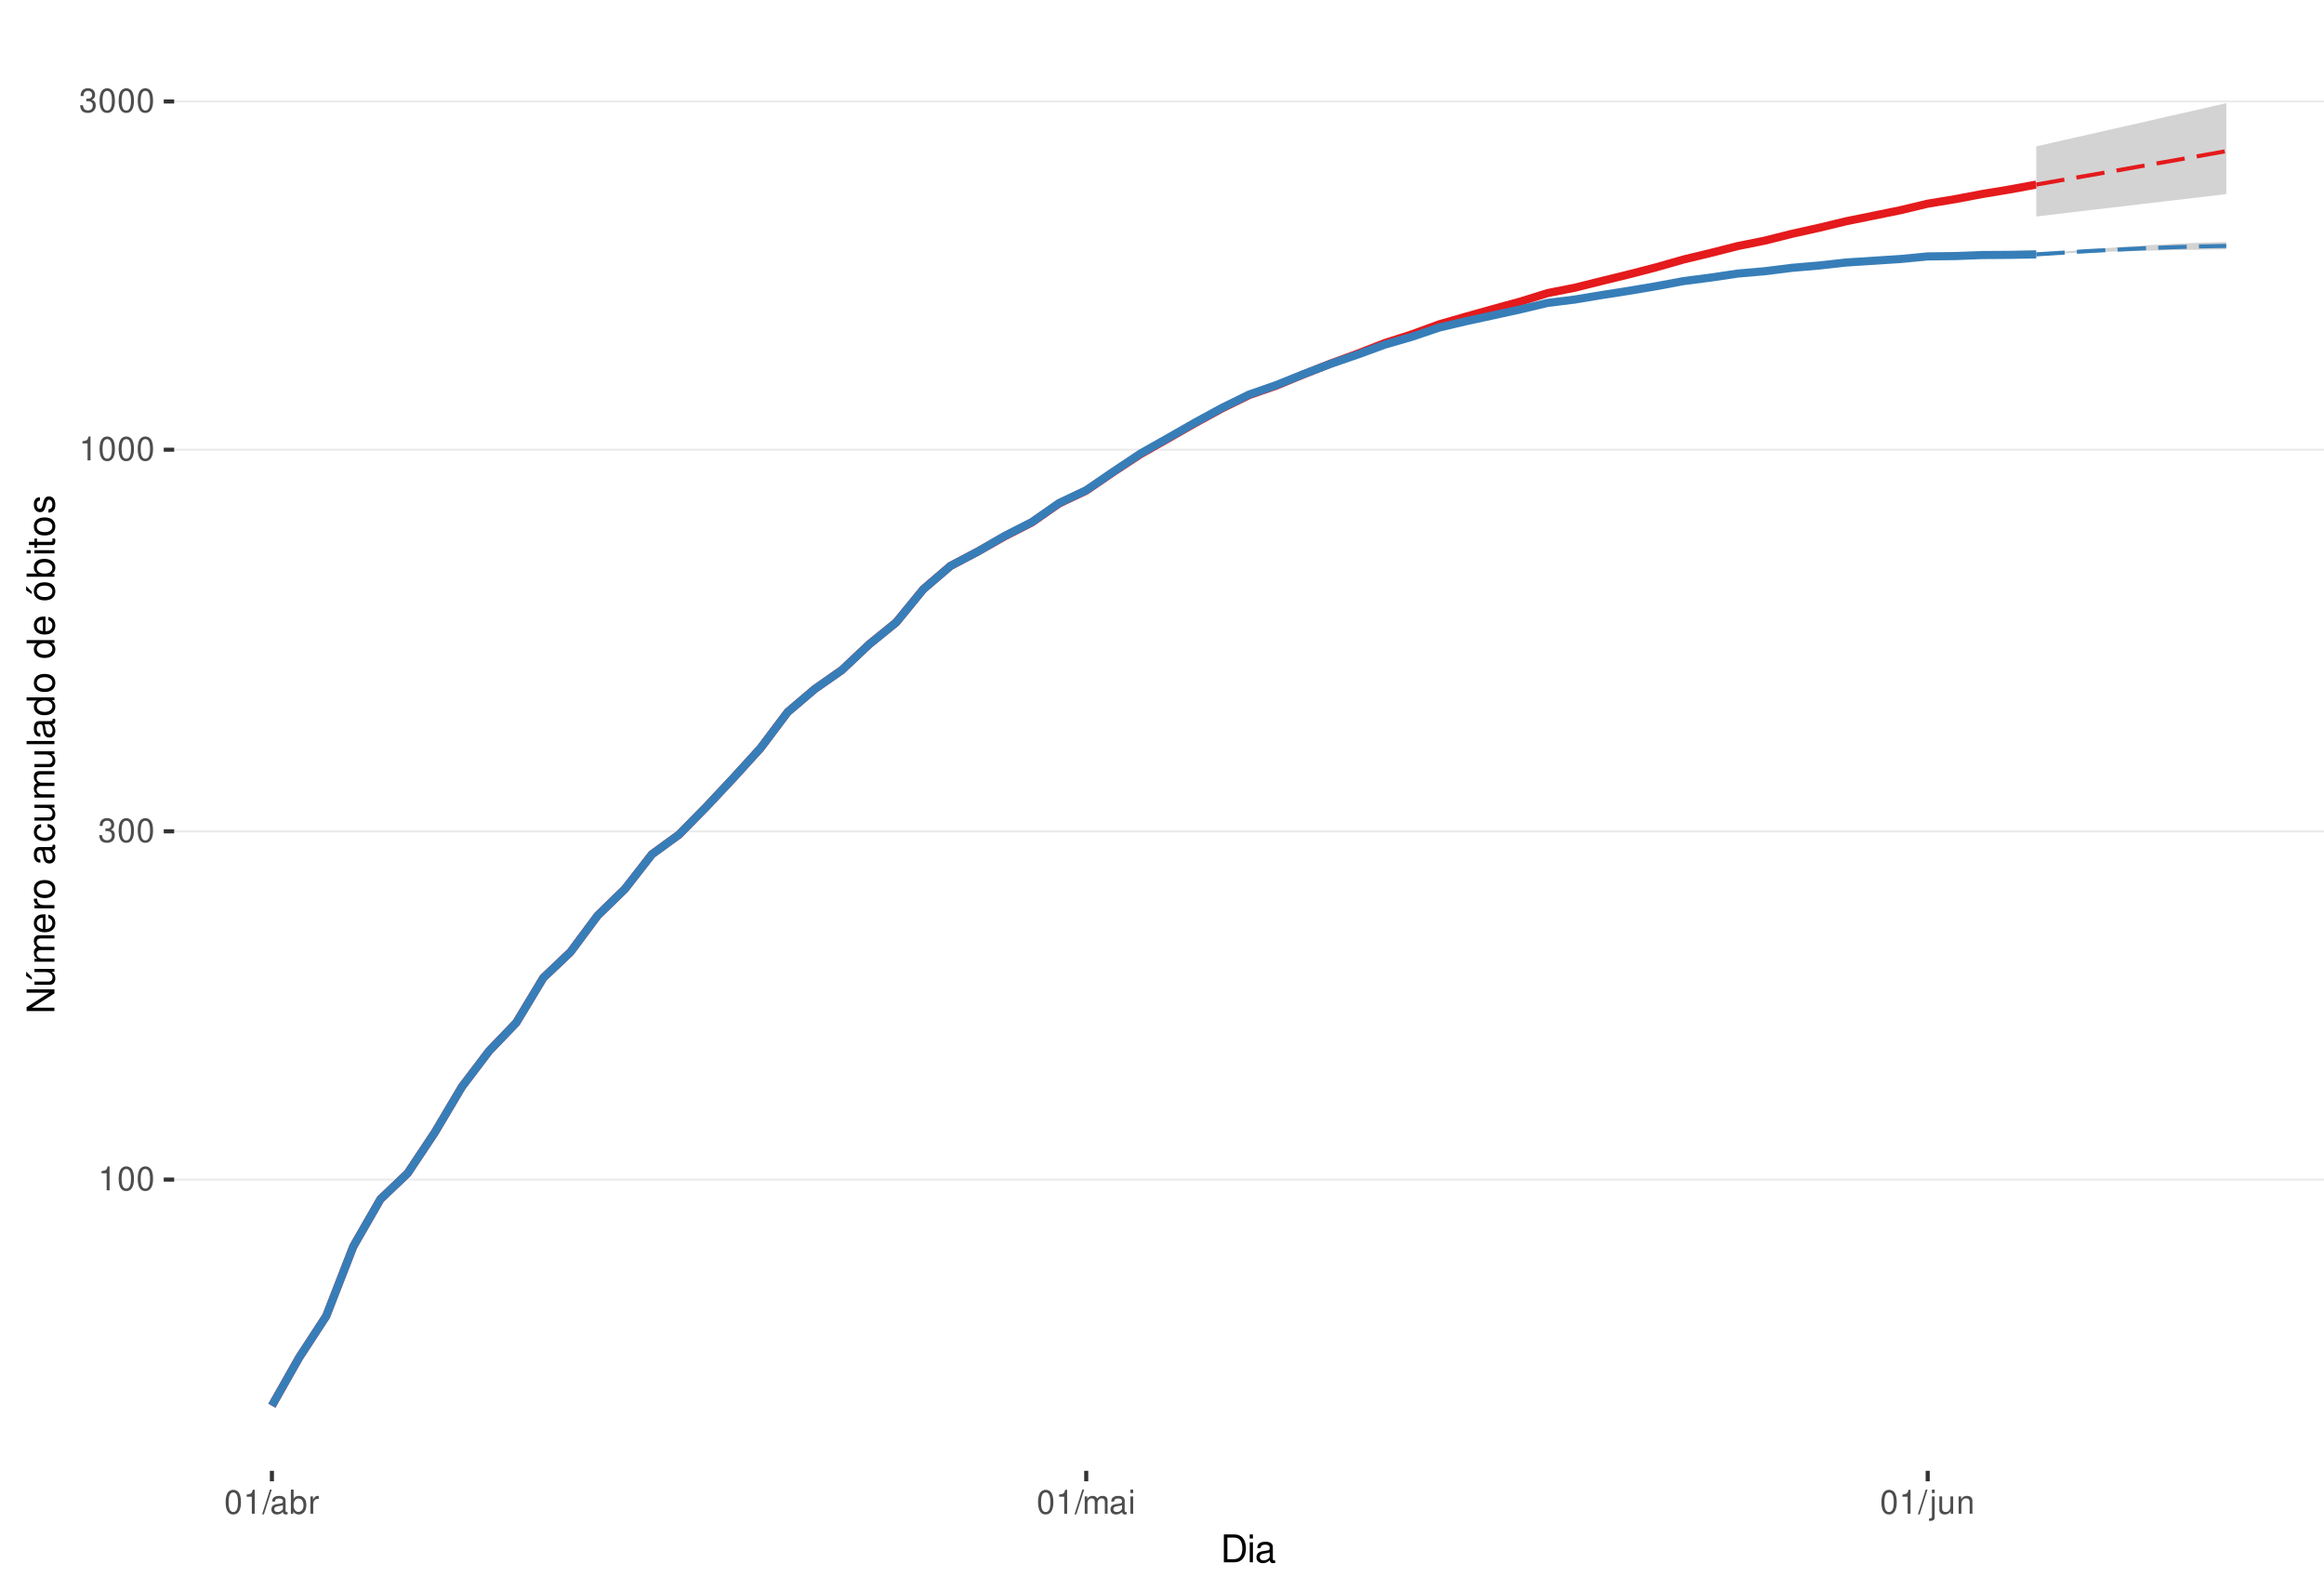
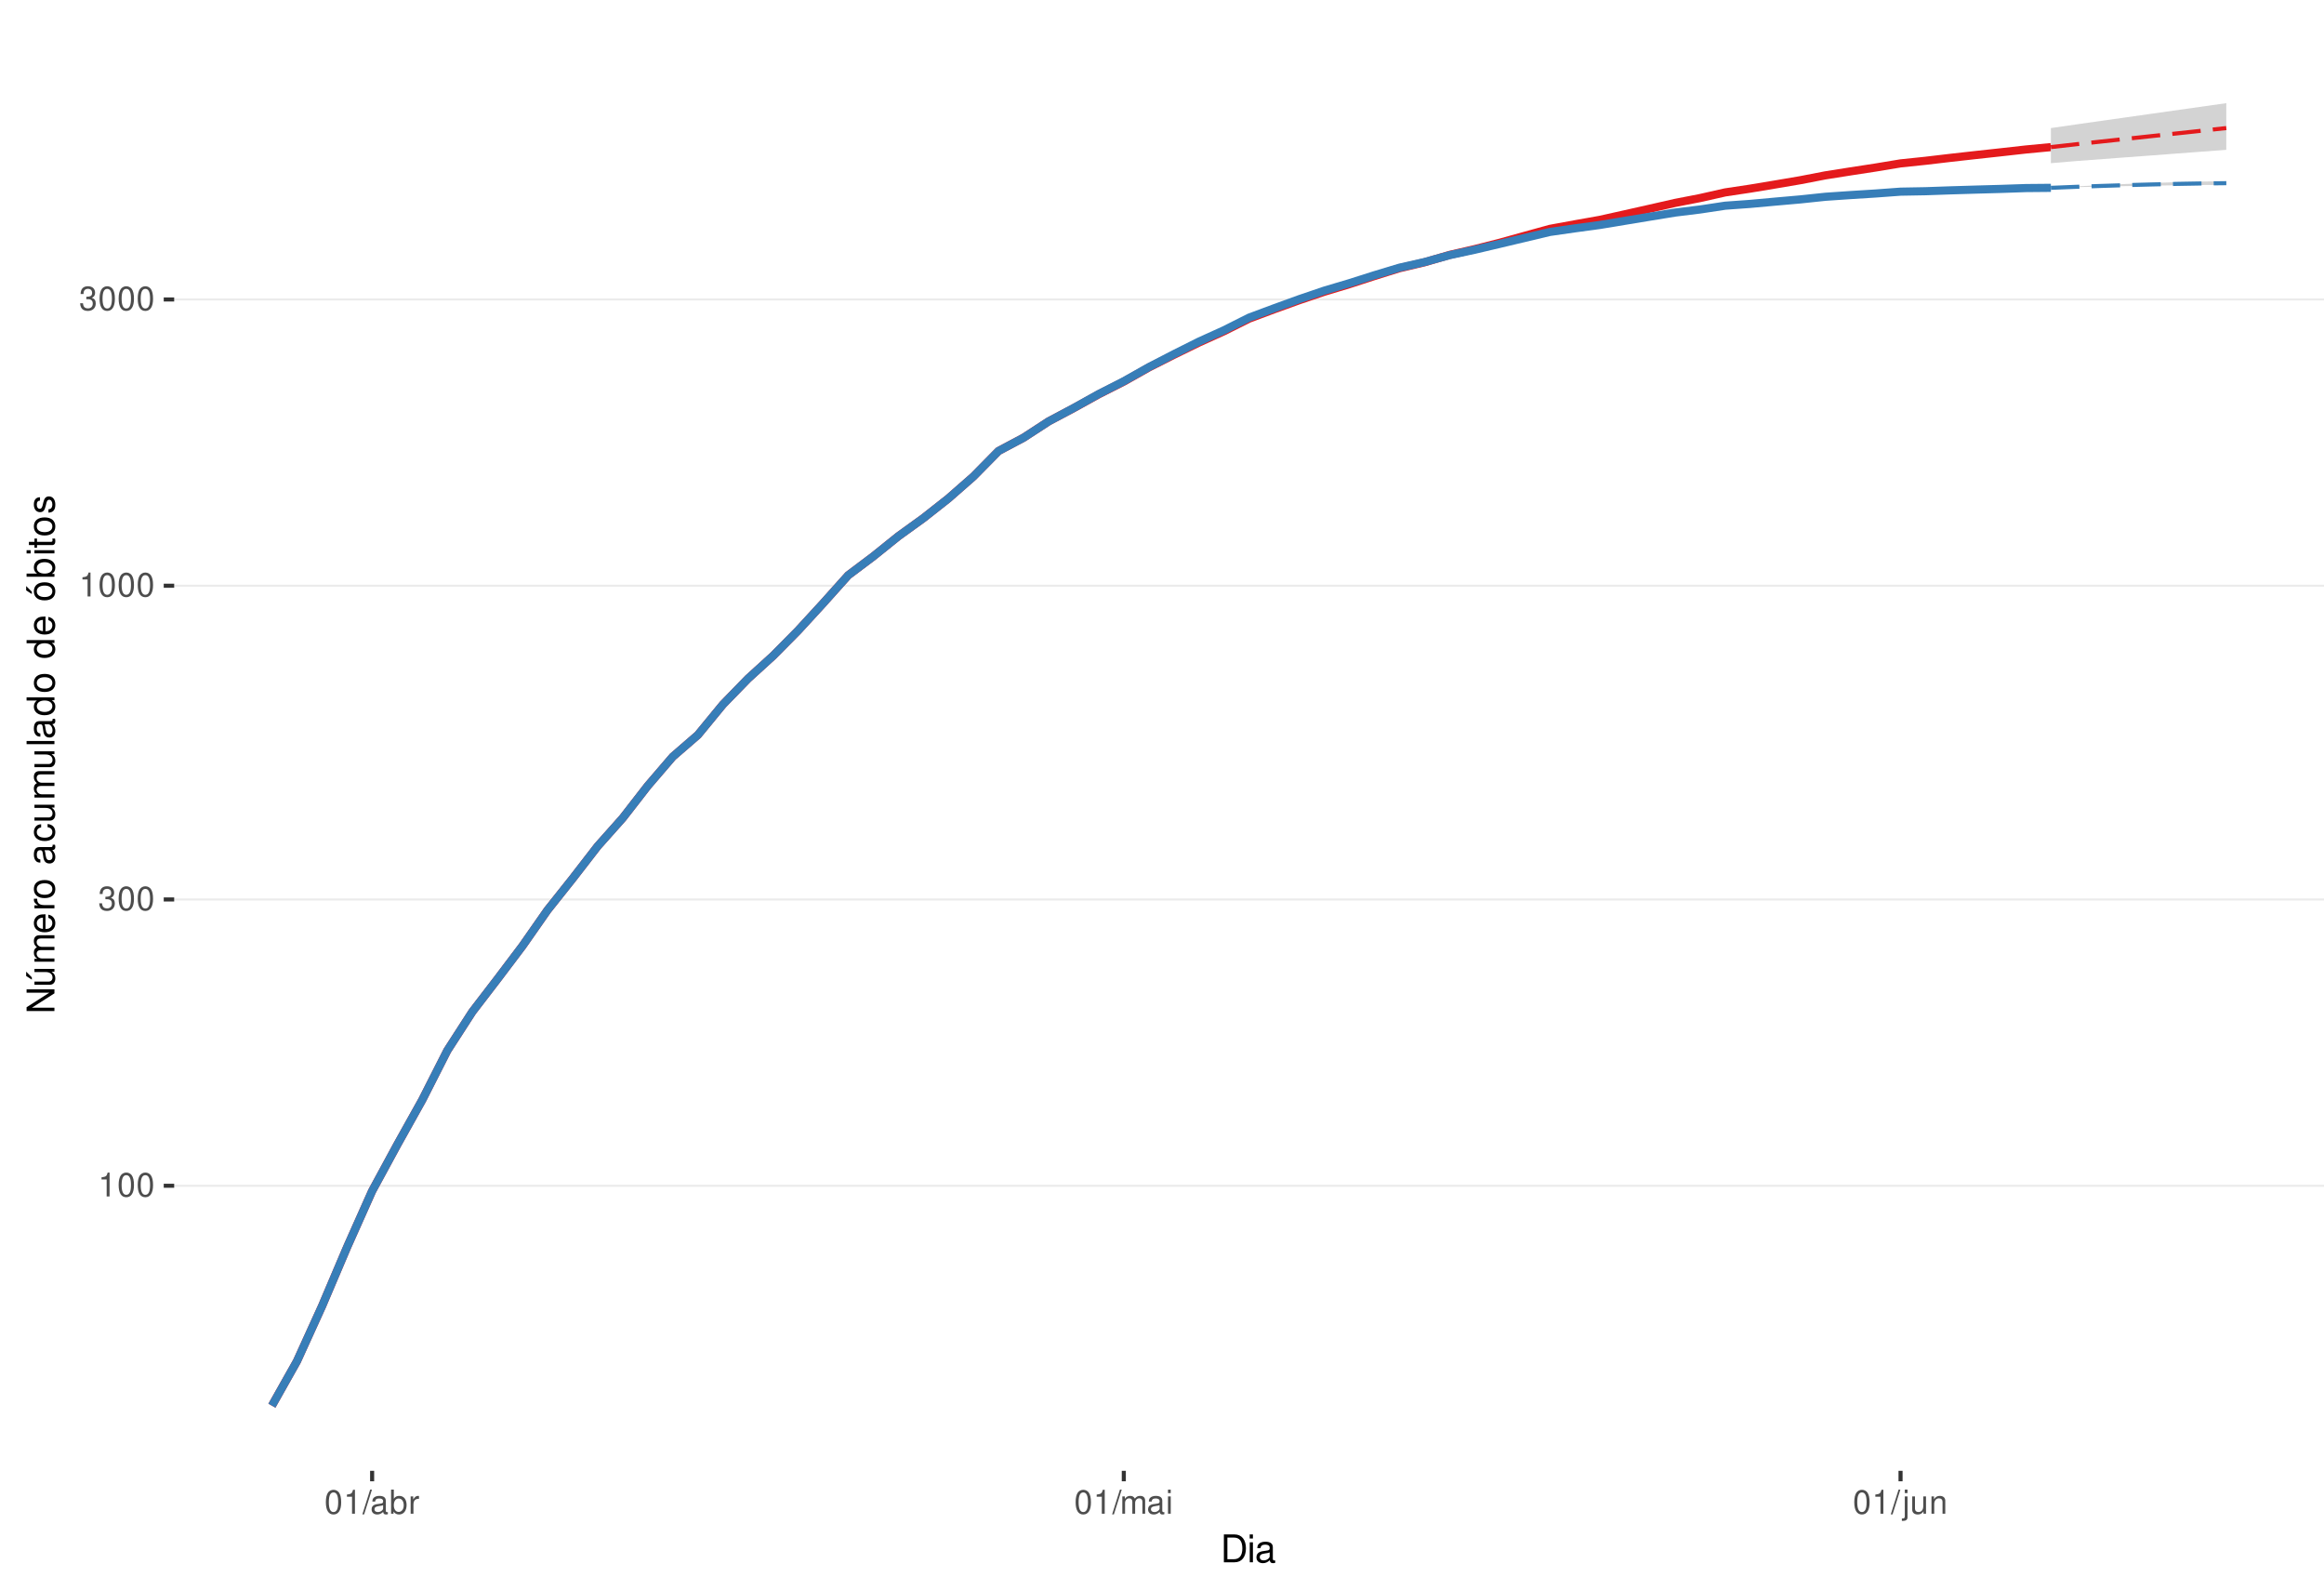
<svg xmlns="http://www.w3.org/2000/svg" xmlns:xlink="http://www.w3.org/1999/xlink" width="609pt" height="413pt" viewBox="0 0 609 413" version="1.1">
  <defs>
    <g>
      <symbol overflow="visible" id="glyph0-0">
        <path style="stroke:none;" d="" />
      </symbol>
      <symbol overflow="visible" id="glyph0-1">
        <path style="stroke:none;" d="M 2.234 -4.453 L 2.234 0 L 3 0 L 3 -6.266 L 2.5 -6.266 C 2.234 -5.297 2.062 -5.172 0.891 -5.016 L 0.891 -4.453 Z M 2.234 -4.453 " />
      </symbol>
      <symbol overflow="visible" id="glyph0-2">
        <path style="stroke:none;" d="M 2.375 -6.266 C 1.812 -6.266 1.297 -6 0.969 -5.578 C 0.578 -5.016 0.375 -4.188 0.375 -3.031 C 0.375 -0.922 1.062 0.203 2.375 0.203 C 3.672 0.203 4.391 -0.922 4.391 -2.984 C 4.391 -4.188 4.203 -5 3.797 -5.578 C 3.469 -6 2.953 -6.266 2.375 -6.266 Z M 2.375 -5.578 C 3.203 -5.578 3.609 -4.75 3.609 -3.047 C 3.609 -1.266 3.219 -0.438 2.359 -0.438 C 1.562 -0.438 1.156 -1.297 1.156 -3.016 C 1.156 -4.75 1.562 -5.578 2.375 -5.578 Z M 2.375 -5.578 " />
      </symbol>
      <symbol overflow="visible" id="glyph0-3">
        <path style="stroke:none;" d="M 1.906 -2.875 L 2.328 -2.875 C 3.156 -2.875 3.594 -2.5 3.594 -1.734 C 3.594 -0.953 3.125 -0.469 2.344 -0.469 C 1.5 -0.469 1.094 -0.906 1.031 -1.812 L 0.281 -1.812 C 0.312 -1.312 0.391 -0.984 0.547 -0.703 C 0.859 -0.109 1.469 0.203 2.297 0.203 C 3.562 0.203 4.375 -0.562 4.375 -1.75 C 4.375 -2.547 4.078 -2.984 3.344 -3.234 C 3.906 -3.469 4.203 -3.906 4.203 -4.531 C 4.203 -5.609 3.5 -6.266 2.328 -6.266 C 1.094 -6.266 0.438 -5.562 0.406 -4.234 L 1.172 -4.234 C 1.172 -4.625 1.219 -4.844 1.312 -5.031 C 1.484 -5.391 1.859 -5.594 2.344 -5.594 C 3.016 -5.594 3.422 -5.188 3.422 -4.516 C 3.422 -4.062 3.266 -3.797 2.922 -3.656 C 2.719 -3.562 2.438 -3.531 1.906 -3.516 Z M 1.906 -2.875 " />
      </symbol>
      <symbol overflow="visible" id="glyph0-4">
        <path style="stroke:none;" d="M 1.984 -6.312 L -0.062 0.172 L 0.406 0.172 L 2.453 -6.312 Z M 1.984 -6.312 " />
      </symbol>
      <symbol overflow="visible" id="glyph0-5">
        <path style="stroke:none;" d="M 4.625 -0.422 C 4.547 -0.406 4.516 -0.406 4.469 -0.406 C 4.219 -0.406 4.078 -0.531 4.078 -0.766 L 4.078 -3.422 C 4.078 -4.234 3.5 -4.672 2.375 -4.672 C 1.719 -4.672 1.188 -4.469 0.875 -4.141 C 0.672 -3.906 0.578 -3.641 0.562 -3.188 L 1.297 -3.188 C 1.344 -3.75 1.672 -4 2.359 -4 C 3.016 -4 3.375 -3.75 3.375 -3.328 L 3.375 -3.141 C 3.359 -2.828 3.203 -2.703 2.609 -2.625 C 1.594 -2.5 1.438 -2.469 1.156 -2.359 C 0.625 -2.125 0.359 -1.734 0.359 -1.141 C 0.359 -0.312 0.938 0.203 1.859 0.203 C 2.422 0.203 2.875 0 3.391 -0.469 C 3.438 0 3.672 0.203 4.141 0.203 C 4.297 0.203 4.391 0.188 4.625 0.125 Z M 3.375 -1.422 C 3.375 -1.188 3.297 -1.031 3.078 -0.844 C 2.781 -0.578 2.438 -0.438 2.016 -0.438 C 1.453 -0.438 1.109 -0.703 1.109 -1.156 C 1.109 -1.641 1.422 -1.875 2.203 -1.984 C 2.984 -2.094 3.125 -2.125 3.375 -2.234 Z M 3.375 -1.422 " />
      </symbol>
      <symbol overflow="visible" id="glyph0-6">
        <path style="stroke:none;" d="M 0.469 -6.312 L 0.469 0 L 1.109 0 L 1.109 -0.578 C 1.469 -0.047 1.922 0.203 2.547 0.203 C 3.75 0.203 4.531 -0.781 4.531 -2.281 C 4.531 -3.75 3.797 -4.672 2.594 -4.672 C 1.969 -4.672 1.531 -4.438 1.188 -3.922 L 1.188 -6.312 Z M 2.453 -3.984 C 3.25 -3.984 3.781 -3.297 3.781 -2.203 C 3.781 -1.172 3.234 -0.469 2.453 -0.469 C 1.672 -0.469 1.188 -1.172 1.188 -2.234 C 1.188 -3.297 1.672 -3.984 2.453 -3.984 Z M 2.453 -3.984 " />
      </symbol>
      <symbol overflow="visible" id="glyph0-7">
        <path style="stroke:none;" d="M 0.594 -4.531 L 0.594 0 L 1.328 0 L 1.328 -2.359 C 1.328 -3.438 1.781 -3.938 2.781 -3.906 L 2.781 -4.641 C 2.656 -4.656 2.594 -4.672 2.5 -4.672 C 2.031 -4.672 1.672 -4.391 1.266 -3.719 L 1.266 -4.531 Z M 0.594 -4.531 " />
      </symbol>
      <symbol overflow="visible" id="glyph0-8">
        <path style="stroke:none;" d="M 0.609 -4.531 L 0.609 0 L 1.328 0 L 1.328 -2.844 C 1.328 -3.5 1.812 -4.031 2.391 -4.031 C 2.938 -4.031 3.234 -3.703 3.234 -3.125 L 3.234 0 L 3.969 0 L 3.969 -2.844 C 3.969 -3.5 4.438 -4.031 5.031 -4.031 C 5.562 -4.031 5.875 -3.703 5.875 -3.125 L 5.875 0 L 6.594 0 L 6.594 -3.406 C 6.594 -4.219 6.125 -4.672 5.281 -4.672 C 4.672 -4.672 4.312 -4.484 3.891 -3.969 C 3.625 -4.453 3.25 -4.672 2.672 -4.672 C 2.062 -4.672 1.656 -4.438 1.266 -3.891 L 1.266 -4.531 Z M 0.609 -4.531 " />
      </symbol>
      <symbol overflow="visible" id="glyph0-9">
        <path style="stroke:none;" d="M 1.297 -4.531 L 0.578 -4.531 L 0.578 0 L 1.297 0 Z M 1.297 -6.312 L 0.578 -6.312 L 0.578 -5.406 L 1.297 -5.406 Z M 1.297 -6.312 " />
      </symbol>
      <symbol overflow="visible" id="glyph0-10">
        <path style="stroke:none;" d="M 0.609 -4.531 L 0.609 0.656 C 0.609 1.109 0.469 1.25 0.016 1.25 C -0.031 1.25 -0.062 1.25 -0.156 1.25 L -0.156 1.859 C -0.062 1.875 -0.031 1.891 0.094 1.891 C 0.906 1.891 1.328 1.562 1.328 0.938 L 1.328 -4.531 Z M 1.328 -6.312 L 0.609 -6.312 L 0.609 -5.406 L 1.328 -5.406 Z M 1.328 -6.312 " />
      </symbol>
      <symbol overflow="visible" id="glyph0-11">
        <path style="stroke:none;" d="M 4.172 0 L 4.172 -4.531 L 3.453 -4.531 L 3.453 -1.969 C 3.453 -1.031 2.969 -0.438 2.219 -0.438 C 1.641 -0.438 1.281 -0.781 1.281 -1.328 L 1.281 -4.531 L 0.562 -4.531 L 0.562 -1.031 C 0.562 -0.281 1.125 0.203 2.016 0.203 C 2.672 0.203 3.094 -0.031 3.516 -0.625 L 3.516 0 Z M 4.172 0 " />
      </symbol>
      <symbol overflow="visible" id="glyph0-12">
        <path style="stroke:none;" d="M 0.609 -4.531 L 0.609 0 L 1.328 0 L 1.328 -2.5 C 1.328 -3.422 1.812 -4.031 2.562 -4.031 C 3.141 -4.031 3.5 -3.688 3.5 -3.141 L 3.5 0 L 4.219 0 L 4.219 -3.422 C 4.219 -4.188 3.656 -4.672 2.781 -4.672 C 2.109 -4.672 1.672 -4.406 1.266 -3.781 L 1.266 -4.531 Z M 0.609 -4.531 " />
      </symbol>
      <symbol overflow="visible" id="glyph1-0">
        <path style="stroke:none;" d="" />
      </symbol>
      <symbol overflow="visible" id="glyph1-1">
        <path style="stroke:none;" d="M 0.891 0 L 3.703 0 C 5.547 0 6.672 -1.375 6.672 -3.656 C 6.672 -5.906 5.547 -7.297 3.703 -7.297 L 0.891 -7.297 Z M 1.812 -0.812 L 1.812 -6.469 L 3.547 -6.469 C 4.984 -6.469 5.734 -5.5 5.734 -3.641 C 5.734 -1.797 4.984 -0.812 3.547 -0.812 Z M 1.812 -0.812 " />
      </symbol>
      <symbol overflow="visible" id="glyph1-2">
        <path style="stroke:none;" d="M 1.5 -5.234 L 0.672 -5.234 L 0.672 0 L 1.5 0 Z M 1.5 -7.297 L 0.656 -7.297 L 0.656 -6.234 L 1.5 -6.234 Z M 1.5 -7.297 " />
      </symbol>
      <symbol overflow="visible" id="glyph1-3">
        <path style="stroke:none;" d="M 5.344 -0.484 C 5.266 -0.469 5.219 -0.469 5.172 -0.469 C 4.875 -0.469 4.719 -0.625 4.719 -0.875 L 4.719 -3.953 C 4.719 -4.891 4.047 -5.391 2.75 -5.391 C 1.984 -5.391 1.375 -5.172 1.016 -4.781 C 0.766 -4.516 0.672 -4.203 0.656 -3.688 L 1.484 -3.688 C 1.562 -4.328 1.938 -4.625 2.719 -4.625 C 3.484 -4.625 3.891 -4.344 3.891 -3.844 L 3.891 -3.625 C 3.875 -3.266 3.703 -3.125 3.016 -3.047 C 1.844 -2.891 1.656 -2.844 1.344 -2.719 C 0.734 -2.453 0.422 -2 0.422 -1.312 C 0.422 -0.375 1.078 0.234 2.141 0.234 C 2.797 0.234 3.328 0 3.922 -0.547 C 3.984 0 4.234 0.234 4.781 0.234 C 4.953 0.234 5.062 0.203 5.344 0.141 Z M 3.891 -1.656 C 3.891 -1.375 3.812 -1.203 3.562 -0.969 C 3.219 -0.656 2.812 -0.5 2.312 -0.5 C 1.672 -0.5 1.297 -0.812 1.297 -1.344 C 1.297 -1.891 1.656 -2.172 2.547 -2.297 C 3.438 -2.422 3.609 -2.453 3.891 -2.594 Z M 3.891 -1.656 " />
      </symbol>
      <symbol overflow="visible" id="glyph2-0">
        <path style="stroke:none;" d="" />
      </symbol>
      <symbol overflow="visible" id="glyph2-1">
        <path style="stroke:none;" d="M -7.297 -6.453 L -7.297 -5.578 L -1.328 -5.578 L -7.297 -1.766 L -7.297 -0.766 L 0 -0.766 L 0 -1.641 L -5.906 -1.641 L 0 -5.406 L 0 -6.453 Z M -7.297 -6.453 " />
      </symbol>
      <symbol overflow="visible" id="glyph2-2">
        <path style="stroke:none;" d="M 0 -4.812 L -5.234 -4.812 L -5.234 -3.984 L -2.266 -3.984 C -1.203 -3.984 -0.5 -3.438 -0.5 -2.562 C -0.5 -1.906 -0.906 -1.484 -1.531 -1.484 L -5.234 -1.484 L -5.234 -0.656 L -1.203 -0.656 C -0.328 -0.656 0.234 -1.297 0.234 -2.312 C 0.234 -3.094 -0.047 -3.578 -0.734 -4.062 L 0 -4.062 Z M -7.406 -2.953 L -5.922 -2 L -5.922 -2.594 L -7.406 -4.094 Z M -7.406 -2.953 " />
      </symbol>
      <symbol overflow="visible" id="glyph2-3">
        <path style="stroke:none;" d="M -5.234 -0.703 L 0 -0.703 L 0 -1.547 L -3.297 -1.547 C -4.047 -1.547 -4.656 -2.094 -4.656 -2.766 C -4.656 -3.391 -4.281 -3.734 -3.609 -3.734 L 0 -3.734 L 0 -4.578 L -3.297 -4.578 C -4.047 -4.578 -4.656 -5.125 -4.656 -5.812 C -4.656 -6.422 -4.266 -6.781 -3.609 -6.781 L 0 -6.781 L 0 -7.625 L -3.938 -7.625 C -4.875 -7.625 -5.391 -7.078 -5.391 -6.094 C -5.391 -5.406 -5.188 -4.984 -4.594 -4.484 C -5.156 -4.188 -5.391 -3.766 -5.391 -3.078 C -5.391 -2.375 -5.125 -1.906 -4.5 -1.469 L -5.234 -1.469 Z M -5.234 -0.703 " />
      </symbol>
      <symbol overflow="visible" id="glyph2-4">
        <path style="stroke:none;" d="M -2.344 -5.125 C -3.141 -5.125 -3.625 -5.062 -4.016 -4.922 C -4.875 -4.578 -5.391 -3.781 -5.391 -2.797 C -5.391 -1.344 -4.281 -0.406 -2.547 -0.406 C -0.812 -0.406 0.234 -1.297 0.234 -2.781 C 0.234 -3.984 -0.453 -4.812 -1.594 -5.016 L -1.594 -4.188 C -0.906 -3.953 -0.547 -3.484 -0.547 -2.812 C -0.547 -2.281 -0.781 -1.828 -1.219 -1.547 C -1.516 -1.344 -1.812 -1.281 -2.344 -1.266 Z M -3.016 -1.297 C -3.984 -1.359 -4.625 -1.953 -4.625 -2.797 C -4.625 -3.641 -3.953 -4.234 -3.016 -4.234 Z M -3.016 -1.297 " />
      </symbol>
      <symbol overflow="visible" id="glyph2-5">
        <path style="stroke:none;" d="M -5.234 -0.688 L 0 -0.688 L 0 -1.531 L -2.719 -1.531 C -3.984 -1.547 -4.547 -2.062 -4.516 -3.203 L -5.359 -3.203 C -5.375 -3.062 -5.391 -2.984 -5.391 -2.891 C -5.391 -2.344 -5.062 -1.938 -4.297 -1.453 L -5.234 -1.453 Z M -5.234 -0.688 " />
      </symbol>
      <symbol overflow="visible" id="glyph2-6">
        <path style="stroke:none;" d="M -5.391 -2.719 C -5.391 -1.234 -4.344 -0.359 -2.578 -0.359 C -0.812 -0.359 0.234 -1.234 0.234 -2.734 C 0.234 -4.203 -0.812 -5.094 -2.547 -5.094 C -4.359 -5.094 -5.391 -4.234 -5.391 -2.719 Z M -4.625 -2.734 C -4.625 -3.672 -3.844 -4.234 -2.547 -4.234 C -1.312 -4.234 -0.547 -3.656 -0.547 -2.734 C -0.547 -1.797 -1.312 -1.234 -2.578 -1.234 C -3.844 -1.234 -4.625 -1.797 -4.625 -2.734 Z M -4.625 -2.734 " />
      </symbol>
      <symbol overflow="visible" id="glyph2-7">
        <path style="stroke:none;" d="" />
      </symbol>
      <symbol overflow="visible" id="glyph2-8">
        <path style="stroke:none;" d="M -0.484 -5.344 C -0.469 -5.266 -0.469 -5.219 -0.469 -5.172 C -0.469 -4.875 -0.625 -4.719 -0.875 -4.719 L -3.953 -4.719 C -4.891 -4.719 -5.391 -4.047 -5.391 -2.75 C -5.391 -1.984 -5.172 -1.375 -4.781 -1.016 C -4.516 -0.766 -4.203 -0.672 -3.688 -0.656 L -3.688 -1.484 C -4.328 -1.562 -4.625 -1.938 -4.625 -2.719 C -4.625 -3.484 -4.344 -3.891 -3.844 -3.891 L -3.625 -3.891 C -3.266 -3.875 -3.125 -3.703 -3.047 -3.016 C -2.891 -1.844 -2.844 -1.656 -2.719 -1.344 C -2.453 -0.734 -2 -0.422 -1.312 -0.422 C -0.375 -0.422 0.234 -1.078 0.234 -2.141 C 0.234 -2.797 0 -3.328 -0.547 -3.922 C 0 -3.984 0.234 -4.234 0.234 -4.781 C 0.234 -4.953 0.203 -5.062 0.141 -5.344 Z M -1.656 -3.891 C -1.375 -3.891 -1.203 -3.812 -0.969 -3.562 C -0.656 -3.219 -0.5 -2.812 -0.5 -2.312 C -0.5 -1.672 -0.812 -1.297 -1.344 -1.297 C -1.891 -1.297 -2.172 -1.656 -2.297 -2.547 C -2.422 -3.438 -2.453 -3.609 -2.594 -3.891 Z M -1.656 -3.891 " />
      </symbol>
      <symbol overflow="visible" id="glyph2-9">
        <path style="stroke:none;" d="M -3.484 -4.703 C -3.984 -4.672 -4.312 -4.562 -4.609 -4.359 C -5.094 -4 -5.391 -3.375 -5.391 -2.641 C -5.391 -1.219 -4.266 -0.312 -2.531 -0.312 C -0.844 -0.312 0.234 -1.203 0.234 -2.625 C 0.234 -3.875 -0.516 -4.672 -1.797 -4.766 L -1.797 -3.938 C -0.953 -3.797 -0.547 -3.359 -0.547 -2.656 C -0.547 -1.734 -1.297 -1.188 -2.531 -1.188 C -3.844 -1.188 -4.625 -1.719 -4.625 -2.625 C -4.625 -3.328 -4.203 -3.766 -3.484 -3.875 Z M -3.484 -4.703 " />
      </symbol>
      <symbol overflow="visible" id="glyph2-10">
        <path style="stroke:none;" d="M 0 -4.812 L -5.234 -4.812 L -5.234 -3.984 L -2.266 -3.984 C -1.203 -3.984 -0.5 -3.438 -0.5 -2.562 C -0.5 -1.906 -0.906 -1.484 -1.531 -1.484 L -5.234 -1.484 L -5.234 -0.656 L -1.203 -0.656 C -0.328 -0.656 0.234 -1.297 0.234 -2.312 C 0.234 -3.094 -0.047 -3.578 -0.734 -4.062 L 0 -4.062 Z M 0 -4.812 " />
      </symbol>
      <symbol overflow="visible" id="glyph2-11">
        <path style="stroke:none;" d="M -7.297 -1.516 L -7.297 -0.688 L 0 -0.688 L 0 -1.516 Z M -7.297 -1.516 " />
      </symbol>
      <symbol overflow="visible" id="glyph2-12">
        <path style="stroke:none;" d="M -7.297 -4.953 L -7.297 -4.125 L -4.578 -4.125 C -5.109 -3.766 -5.391 -3.203 -5.391 -2.516 C -5.391 -1.156 -4.297 -0.266 -2.625 -0.266 C -0.859 -0.266 0.234 -1.125 0.234 -2.547 C 0.234 -3.266 -0.047 -3.766 -0.688 -4.203 L 0 -4.203 L 0 -4.953 Z M -4.609 -2.656 C -4.609 -3.547 -3.812 -4.125 -2.562 -4.125 C -1.344 -4.125 -0.547 -3.547 -0.547 -2.656 C -0.547 -1.734 -1.359 -1.125 -2.578 -1.125 C -3.797 -1.125 -4.609 -1.734 -4.609 -2.656 Z M -4.609 -2.656 " />
      </symbol>
      <symbol overflow="visible" id="glyph2-13">
        <path style="stroke:none;" d="M -5.391 -2.719 C -5.391 -1.234 -4.344 -0.359 -2.578 -0.359 C -0.812 -0.359 0.234 -1.234 0.234 -2.734 C 0.234 -4.203 -0.812 -5.094 -2.547 -5.094 C -4.359 -5.094 -5.391 -4.234 -5.391 -2.719 Z M -4.625 -2.734 C -4.625 -3.672 -3.844 -4.234 -2.547 -4.234 C -1.312 -4.234 -0.547 -3.656 -0.547 -2.734 C -0.547 -1.797 -1.312 -1.234 -2.578 -1.234 C -3.844 -1.234 -4.625 -1.797 -4.625 -2.734 Z M -7.406 -2.984 L -5.922 -2.016 L -5.922 -2.625 L -7.406 -4.109 Z M -7.406 -2.984 " />
      </symbol>
      <symbol overflow="visible" id="glyph2-14">
        <path style="stroke:none;" d="M -7.297 -0.547 L 0 -0.547 L 0 -1.297 L -0.672 -1.297 C -0.062 -1.688 0.234 -2.219 0.234 -2.953 C 0.234 -4.328 -0.906 -5.234 -2.641 -5.234 C -4.344 -5.234 -5.391 -4.375 -5.391 -2.984 C -5.391 -2.266 -5.125 -1.766 -4.531 -1.375 L -7.297 -1.375 Z M -4.609 -2.828 C -4.609 -3.766 -3.797 -4.359 -2.547 -4.359 C -1.359 -4.359 -0.547 -3.734 -0.547 -2.828 C -0.547 -1.938 -1.344 -1.375 -2.578 -1.375 C -3.812 -1.375 -4.609 -1.938 -4.609 -2.828 Z M -4.609 -2.828 " />
      </symbol>
      <symbol overflow="visible" id="glyph2-15">
        <path style="stroke:none;" d="M -5.234 -1.5 L -5.234 -0.672 L 0 -0.672 L 0 -1.5 Z M -7.297 -1.5 L -7.297 -0.656 L -6.234 -0.656 L -6.234 -1.5 Z M -7.297 -1.5 " />
      </symbol>
      <symbol overflow="visible" id="glyph2-16">
        <path style="stroke:none;" d="M -5.234 -2.547 L -5.234 -1.688 L -6.688 -1.688 L -6.688 -0.844 L -5.234 -0.844 L -5.234 -0.141 L -4.562 -0.141 L -4.562 -0.844 L -0.594 -0.844 C -0.062 -0.844 0.234 -1.203 0.234 -1.859 C 0.234 -2.078 0.203 -2.266 0.156 -2.547 L -0.547 -2.547 C -0.516 -2.422 -0.5 -2.312 -0.5 -2.141 C -0.5 -1.781 -0.594 -1.688 -0.969 -1.688 L -4.562 -1.688 L -4.562 -2.547 Z M -5.234 -2.547 " />
      </symbol>
      <symbol overflow="visible" id="glyph2-17">
        <path style="stroke:none;" d="M -3.781 -4.375 C -4.812 -4.375 -5.391 -3.688 -5.391 -2.484 C -5.391 -1.266 -4.766 -0.469 -3.797 -0.469 C -2.969 -0.469 -2.578 -0.891 -2.281 -2.125 L -2.094 -2.906 C -1.953 -3.484 -1.734 -3.719 -1.375 -3.719 C -0.875 -3.719 -0.547 -3.234 -0.547 -2.5 C -0.547 -2.047 -0.672 -1.672 -0.891 -1.453 C -1.047 -1.328 -1.188 -1.266 -1.562 -1.219 L -1.562 -0.344 C -0.344 -0.375 0.234 -1.062 0.234 -2.438 C 0.234 -3.75 -0.422 -4.594 -1.438 -4.594 C -2.203 -4.594 -2.641 -4.156 -2.891 -3.109 L -3.078 -2.312 C -3.234 -1.625 -3.453 -1.344 -3.828 -1.344 C -4.312 -1.344 -4.625 -1.766 -4.625 -2.453 C -4.625 -3.125 -4.328 -3.484 -3.781 -3.5 Z M -3.781 -4.375 " />
      </symbol>
    </g>
    <clipPath id="clip1">
      <path d="M 45.645 9.961 L 609 9.961 L 609 385.328 L 45.645 385.328 Z M 45.645 9.961 " />
    </clipPath>
    <clipPath id="clip2">
-       <path d="M 45.645 308 L 609 308 L 609 310 L 45.645 310 Z M 45.645 308 " />
+       <path d="M 45.645 310 L 609 310 L 609 311 L 45.645 311 Z M 45.645 310 " />
    </clipPath>
    <clipPath id="clip3">
-       <path d="M 45.645 217 L 609 217 L 609 219 L 45.645 219 Z M 45.645 217 " />
+       <path d="M 45.645 235 L 609 235 L 609 236 L 45.645 236 Z M 45.645 235 " />
    </clipPath>
    <clipPath id="clip4">
-       <path d="M 45.645 117 L 609 117 L 609 119 L 45.645 119 Z M 45.645 117 " />
+       <path d="M 45.645 153 L 609 153 L 609 154 L 45.645 154 Z M 45.645 153 " />
    </clipPath>
    <clipPath id="clip5">
-       <path d="M 45.645 26 L 609 26 L 609 27 L 45.645 27 Z M 45.645 26 " />
+       <path d="M 45.645 78 L 609 78 L 609 79 L 45.645 79 Z M 45.645 78 " />
    </clipPath>
  </defs>
  <g id="surface240">
    <rect x="0" y="0" width="609" height="413" style="fill:rgb(100%,100%,100%);fill-opacity:1;stroke:none;" />
    <rect x="0" y="0" width="609" height="413" style="fill:rgb(100%,100%,100%);fill-opacity:1;stroke:none;" />
    <path style="fill:none;stroke-width:1.067;stroke-linecap:round;stroke-linejoin:round;stroke:rgb(100%,100%,100%);stroke-opacity:1;stroke-miterlimit:10;" d="M 0 413 L 609 413 L 609 0 L 0 0 Z M 0 413 " />
    <g clip-path="url(#clip1)" clip-rule="nonzero">
      <path style=" stroke:none;fill-rule:nonzero;fill:rgb(100%,100%,100%);fill-opacity:1;" d="M 45.645 385.328 L 609 385.328 L 609 9.961 L 45.645 9.961 Z M 45.645 385.328 " />
    </g>
    <g clip-path="url(#clip2)" clip-rule="nonzero">
-       <path style="fill:none;stroke-width:0.533;stroke-linecap:butt;stroke-linejoin:round;stroke:rgb(92.157%,92.157%,92.157%);stroke-opacity:1;stroke-miterlimit:10;" d="M 45.645 309.027 L 609 309.027 " />
+       <path style="fill:none;stroke-width:0.533;stroke-linecap:butt;stroke-linejoin:round;stroke:rgb(92.157%,92.157%,92.157%);stroke-opacity:1;stroke-miterlimit:10;" d="M 45.645 310.648 L 609 310.648 " />
    </g>
    <g clip-path="url(#clip3)" clip-rule="nonzero">
-       <path style="fill:none;stroke-width:0.533;stroke-linecap:butt;stroke-linejoin:round;stroke:rgb(92.157%,92.157%,92.157%);stroke-opacity:1;stroke-miterlimit:10;" d="M 45.645 217.797 L 609 217.797 " />
+       <path style="fill:none;stroke-width:0.533;stroke-linecap:butt;stroke-linejoin:round;stroke:rgb(92.157%,92.157%,92.157%);stroke-opacity:1;stroke-miterlimit:10;" d="M 45.645 235.648 L 609 235.648 " />
    </g>
    <g clip-path="url(#clip4)" clip-rule="nonzero">
-       <path style="fill:none;stroke-width:0.533;stroke-linecap:butt;stroke-linejoin:round;stroke:rgb(92.157%,92.157%,92.157%);stroke-opacity:1;stroke-miterlimit:10;" d="M 45.645 117.812 L 609 117.812 " />
+       <path style="fill:none;stroke-width:0.533;stroke-linecap:butt;stroke-linejoin:round;stroke:rgb(92.157%,92.157%,92.157%);stroke-opacity:1;stroke-miterlimit:10;" d="M 45.645 153.453 L 609 153.453 " />
    </g>
    <g clip-path="url(#clip5)" clip-rule="nonzero">
-       <path style="fill:none;stroke-width:0.533;stroke-linecap:butt;stroke-linejoin:round;stroke:rgb(92.157%,92.157%,92.157%);stroke-opacity:1;stroke-miterlimit:10;" d="M 45.645 26.582 L 609 26.582 " />
-     </g>
-     <path style="fill:none;stroke-width:2.134;stroke-linecap:butt;stroke-linejoin:round;stroke:rgb(89.412%,10.196%,10.98%);stroke-opacity:1;stroke-miterlimit:10;" d="M 71.254 368.266 L 78.363 355.707 L 85.477 344.801 L 92.59 326.527 L 99.703 314.164 L 106.816 307.383 L 113.93 296.703 L 121.043 284.723 L 128.156 275.355 L 135.27 267.945 L 142.383 256.164 L 149.496 249.414 L 156.609 239.859 L 163.723 232.938 L 170.836 223.82 L 177.949 218.629 L 185.062 211.402 L 192.176 203.816 L 199.289 196.008 L 206.402 186.559 L 213.512 180.512 L 220.625 175.539 L 227.738 168.828 L 234.852 163.051 L 241.965 154.355 L 249.078 148.266 L 256.191 144.52 L 263.305 140.492 L 270.418 136.863 L 277.531 131.898 L 284.645 128.523 L 291.758 123.66 L 298.871 118.984 L 305.984 114.957 L 313.098 110.887 L 320.211 107.004 L 327.324 103.508 L 334.438 101.027 L 341.547 98.094 L 348.66 95.262 L 355.773 92.645 L 362.887 89.871 L 370 87.59 L 377.113 84.977 L 384.227 82.934 L 391.34 80.938 L 398.453 78.992 L 405.566 76.781 L 412.68 75.375 L 419.793 73.602 L 426.906 71.863 L 434.02 70.023 L 441.133 67.992 L 448.246 66.277 L 455.359 64.469 L 462.473 63.039 L 469.582 61.254 L 476.695 59.672 L 483.809 57.957 L 490.922 56.516 L 498.035 55.062 L 505.148 53.363 L 512.262 52.188 L 519.375 50.84 L 526.488 49.664 L 533.602 48.355 " />
-     <path style=" stroke:none;fill-rule:nonzero;fill:rgb(82.745%,82.745%,82.745%);fill-opacity:1;" d="M 533.602 38.336 L 540.715 36.727 L 547.828 35.113 L 562.055 31.895 L 569.168 30.258 L 576.281 28.656 L 583.395 27.023 L 583.395 50.84 L 576.281 51.699 L 569.168 52.527 L 562.055 53.363 L 554.941 54.207 L 547.828 55.023 L 540.715 55.883 L 533.602 56.715 Z M 533.602 38.336 " />
-     <path style="fill:none;stroke-width:1.067;stroke-linecap:butt;stroke-linejoin:round;stroke:rgb(89.412%,10.196%,10.98%);stroke-opacity:1;stroke-dasharray:7.469,3.201;stroke-miterlimit:10;" d="M 533.602 48.355 L 540.715 47.105 L 547.828 45.875 L 554.941 44.629 L 562.055 43.363 L 569.168 42.121 L 576.281 40.863 L 583.395 39.59 " />
-     <path style="fill:none;stroke-width:2.134;stroke-linecap:butt;stroke-linejoin:round;stroke:rgb(21.569%,49.412%,72.157%);stroke-opacity:1;stroke-miterlimit:10;" d="M 71.254 368.266 L 78.363 355.707 L 85.477 344.801 L 92.59 326.527 L 99.703 314.164 L 106.816 307.383 L 113.93 296.703 L 121.043 284.723 L 128.156 275.355 L 135.27 267.945 L 142.383 256.164 L 149.496 249.414 L 156.609 239.859 L 163.723 232.938 L 170.836 223.82 L 177.949 218.629 L 185.062 211.402 L 192.176 203.816 L 199.289 196.008 L 206.402 186.559 L 213.512 180.512 L 220.625 175.539 L 227.738 168.828 L 234.852 163.051 L 241.965 154.355 L 249.078 148.266 L 256.191 144.52 L 263.305 140.387 L 270.418 136.762 L 277.531 131.801 L 284.645 128.43 L 291.758 123.57 L 298.871 118.816 L 305.984 114.797 L 313.098 110.734 L 320.211 106.859 L 327.324 103.367 L 334.438 100.891 L 341.547 98.031 L 348.66 95.324 L 355.773 92.891 L 362.887 90.289 L 370 88.227 L 377.113 85.82 L 384.227 84.141 L 391.34 82.605 L 398.453 81.043 L 405.566 79.355 L 412.68 78.473 L 419.793 77.289 L 426.906 76.176 L 434.02 74.977 L 441.133 73.648 L 448.246 72.727 L 455.359 71.672 L 462.473 71.055 L 469.582 70.164 L 476.695 69.559 L 483.809 68.77 L 498.035 67.855 L 505.148 67.176 L 512.262 67.086 L 519.375 66.816 L 526.488 66.77 L 533.602 66.637 " />
-     <path style=" stroke:none;fill-rule:nonzero;fill:rgb(82.745%,82.745%,82.745%);fill-opacity:1;" d="M 533.602 66.637 L 540.715 65.922 L 547.828 65.301 L 554.941 64.773 L 562.055 64.293 L 569.168 63.902 L 576.281 63.598 L 583.395 63.383 L 583.395 65.348 L 576.281 65.434 L 569.168 65.523 L 562.055 65.699 L 554.941 65.879 L 547.828 66.102 L 540.715 66.367 Z M 533.602 66.637 " />
-     <path style="fill:none;stroke-width:1.067;stroke-linecap:butt;stroke-linejoin:round;stroke:rgb(21.569%,49.412%,72.157%);stroke-opacity:1;stroke-dasharray:7.469,3.201;stroke-miterlimit:10;" d="M 533.602 66.637 L 540.715 66.188 L 547.828 65.746 L 554.941 65.391 L 562.055 65.039 L 569.168 64.773 L 576.281 64.555 L 583.395 64.426 " />
-     <g style="fill:rgb(30.196%,30.196%,30.196%);fill-opacity:1;">
-       <use xlink:href="#glyph0-1" x="25.715" y="311.833" />
-       <use xlink:href="#glyph0-2" x="30.715" y="311.833" />
-       <use xlink:href="#glyph0-2" x="35.715" y="311.833" />
-     </g>
-     <g style="fill:rgb(30.196%,30.196%,30.196%);fill-opacity:1;">
-       <use xlink:href="#glyph0-3" x="25.715" y="220.603" />
-       <use xlink:href="#glyph0-2" x="30.715" y="220.603" />
-       <use xlink:href="#glyph0-2" x="35.715" y="220.603" />
-     </g>
-     <g style="fill:rgb(30.196%,30.196%,30.196%);fill-opacity:1;">
-       <use xlink:href="#glyph0-1" x="20.715" y="120.618" />
-       <use xlink:href="#glyph0-2" x="25.715" y="120.618" />
-       <use xlink:href="#glyph0-2" x="30.715" y="120.618" />
-       <use xlink:href="#glyph0-2" x="35.715" y="120.618" />
-     </g>
-     <g style="fill:rgb(30.196%,30.196%,30.196%);fill-opacity:1;">
-       <use xlink:href="#glyph0-3" x="20.715" y="29.388" />
-       <use xlink:href="#glyph0-2" x="25.715" y="29.388" />
-       <use xlink:href="#glyph0-2" x="30.715" y="29.388" />
-       <use xlink:href="#glyph0-2" x="35.715" y="29.388" />
-     </g>
-     <path style="fill:none;stroke-width:1.067;stroke-linecap:butt;stroke-linejoin:round;stroke:rgb(20%,20%,20%);stroke-opacity:1;stroke-miterlimit:10;" d="M 42.906 309.027 L 45.645 309.027 " />
-     <path style="fill:none;stroke-width:1.067;stroke-linecap:butt;stroke-linejoin:round;stroke:rgb(20%,20%,20%);stroke-opacity:1;stroke-miterlimit:10;" d="M 42.906 217.797 L 45.645 217.797 " />
-     <path style="fill:none;stroke-width:1.067;stroke-linecap:butt;stroke-linejoin:round;stroke:rgb(20%,20%,20%);stroke-opacity:1;stroke-miterlimit:10;" d="M 42.906 117.812 L 45.645 117.812 " />
-     <path style="fill:none;stroke-width:1.067;stroke-linecap:butt;stroke-linejoin:round;stroke:rgb(20%,20%,20%);stroke-opacity:1;stroke-miterlimit:10;" d="M 42.906 26.582 L 45.645 26.582 " />
-     <path style="fill:none;stroke-width:1.067;stroke-linecap:butt;stroke-linejoin:round;stroke:rgb(20%,20%,20%);stroke-opacity:1;stroke-miterlimit:10;" d="M 71.254 388.07 L 71.254 385.328 " />
-     <path style="fill:none;stroke-width:1.067;stroke-linecap:butt;stroke-linejoin:round;stroke:rgb(20%,20%,20%);stroke-opacity:1;stroke-miterlimit:10;" d="M 284.645 388.07 L 284.645 385.328 " />
-     <path style="fill:none;stroke-width:1.067;stroke-linecap:butt;stroke-linejoin:round;stroke:rgb(20%,20%,20%);stroke-opacity:1;stroke-miterlimit:10;" d="M 505.148 388.07 L 505.148 385.328 " />
-     <g style="fill:rgb(30.196%,30.196%,30.196%);fill-opacity:1;">
-       <use xlink:href="#glyph0-2" x="58.754" y="396.567" />
-       <use xlink:href="#glyph0-1" x="63.754" y="396.567" />
-       <use xlink:href="#glyph0-4" x="68.754" y="396.567" />
-       <use xlink:href="#glyph0-5" x="70.754" y="396.567" />
-       <use xlink:href="#glyph0-6" x="75.754" y="396.567" />
-       <use xlink:href="#glyph0-7" x="80.754" y="396.567" />
-     </g>
-     <g style="fill:rgb(30.196%,30.196%,30.196%);fill-opacity:1;">
-       <use xlink:href="#glyph0-2" x="271.645" y="396.567" />
-       <use xlink:href="#glyph0-1" x="276.645" y="396.567" />
-       <use xlink:href="#glyph0-4" x="281.645" y="396.567" />
-       <use xlink:href="#glyph0-8" x="283.645" y="396.567" />
-       <use xlink:href="#glyph0-5" x="290.645" y="396.567" />
-       <use xlink:href="#glyph0-9" x="295.645" y="396.567" />
-     </g>
-     <g style="fill:rgb(30.196%,30.196%,30.196%);fill-opacity:1;">
-       <use xlink:href="#glyph0-2" x="492.648" y="396.567" />
-       <use xlink:href="#glyph0-1" x="497.648" y="396.567" />
-       <use xlink:href="#glyph0-4" x="502.648" y="396.567" />
-       <use xlink:href="#glyph0-10" x="505.648" y="396.567" />
-       <use xlink:href="#glyph0-11" x="507.648" y="396.567" />
-       <use xlink:href="#glyph0-12" x="512.648" y="396.567" />
+       <path style="fill:none;stroke-width:0.533;stroke-linecap:butt;stroke-linejoin:round;stroke:rgb(92.157%,92.157%,92.157%);stroke-opacity:1;stroke-miterlimit:10;" d="M 45.645 78.453 L 609 78.453 " />
+     </g>
+     <path style="fill:none;stroke-width:2.134;stroke-linecap:butt;stroke-linejoin:round;stroke:rgb(89.412%,10.196%,10.98%);stroke-opacity:1;stroke-miterlimit:10;" d="M 71.254 368.266 L 77.816 356.617 L 84.383 342.191 L 90.949 326.742 L 97.516 312.027 L 104.082 299.93 L 110.648 288.168 L 117.215 275.23 L 123.781 265.059 L 130.344 256.512 L 136.91 247.824 L 143.477 238.434 L 150.043 230.184 L 156.609 221.699 L 163.176 214.324 L 169.742 205.875 L 176.309 198.227 L 182.871 192.551 L 189.438 184.562 L 196.004 177.805 L 202.57 171.832 L 209.137 165.195 L 215.703 158.043 L 222.27 150.711 L 228.832 145.777 L 235.398 140.496 L 241.965 135.754 L 248.531 130.582 L 255.098 124.824 L 261.664 118.156 L 268.23 114.668 L 274.797 110.395 L 281.359 106.922 L 287.926 103.293 L 294.492 99.969 L 301.059 96.266 L 307.625 92.949 L 314.191 89.734 L 320.758 86.766 L 327.324 83.48 L 333.887 81.027 L 340.453 78.656 L 347.02 76.434 L 353.586 74.453 L 360.152 72.32 L 366.719 70.27 L 373.285 68.715 L 379.852 66.785 L 386.414 65.27 L 392.98 63.602 L 399.547 61.777 L 406.113 59.965 L 412.68 58.762 L 419.246 57.594 L 425.812 56.133 L 432.379 54.656 L 438.941 53.164 L 445.508 51.887 L 452.074 50.406 L 458.641 49.418 L 465.207 48.328 L 471.773 47.211 L 478.34 45.941 L 484.906 44.902 L 491.469 43.895 L 498.035 42.805 L 504.602 42.121 L 511.168 41.348 L 517.734 40.613 L 524.301 39.898 L 530.867 39.164 L 537.43 38.539 " />
+     <path style=" stroke:none;fill-rule:nonzero;fill:rgb(82.745%,82.745%,82.745%);fill-opacity:1;" d="M 537.43 33.551 L 543.996 32.605 L 550.562 31.668 L 557.129 30.746 L 563.695 29.812 L 583.395 27.023 L 583.395 39.254 L 576.828 39.742 L 570.262 40.234 L 563.695 40.73 L 557.129 41.215 L 543.996 42.199 L 537.43 42.75 Z M 537.43 33.551 " />
+     <path style="fill:none;stroke-width:1.067;stroke-linecap:butt;stroke-linejoin:round;stroke:rgb(89.412%,10.196%,10.98%);stroke-opacity:1;stroke-dasharray:7.469,3.201;stroke-miterlimit:10;" d="M 537.43 38.539 L 543.996 37.797 L 550.562 37.086 L 563.695 35.672 L 570.262 34.969 L 576.828 34.262 L 583.395 33.551 " />
+     <path style="fill:none;stroke-width:2.134;stroke-linecap:butt;stroke-linejoin:round;stroke:rgb(21.569%,49.412%,72.157%);stroke-opacity:1;stroke-miterlimit:10;" d="M 71.254 368.266 L 77.816 356.617 L 84.383 342.191 L 90.949 326.742 L 97.516 312.027 L 104.082 299.93 L 110.648 288.168 L 117.215 275.23 L 123.781 265.059 L 130.344 256.512 L 136.91 247.824 L 143.477 238.434 L 150.043 230.184 L 156.609 221.699 L 163.176 214.324 L 169.742 205.875 L 176.309 198.227 L 182.871 192.551 L 189.438 184.562 L 196.004 177.805 L 202.57 171.832 L 209.137 165.195 L 215.703 158.043 L 222.27 150.711 L 228.832 145.777 L 235.398 140.496 L 241.965 135.754 L 248.531 130.582 L 255.098 124.824 L 261.664 118.156 L 268.23 114.668 L 274.797 110.395 L 281.359 106.887 L 287.926 103.227 L 294.492 99.875 L 301.059 96.176 L 307.625 92.781 L 314.191 89.492 L 320.758 86.512 L 327.324 83.211 L 333.887 80.766 L 340.453 78.383 L 347.02 76.148 L 353.586 74.195 L 360.152 72.109 L 366.719 70.129 L 373.285 68.652 L 379.852 66.844 L 386.414 65.438 L 392.98 63.895 L 406.113 60.77 L 412.68 59.828 L 419.246 58.934 L 432.379 56.762 L 438.941 55.691 L 445.508 54.883 L 452.074 53.891 L 458.641 53.418 L 465.207 52.82 L 471.773 52.242 L 478.34 51.551 L 484.906 51.105 L 491.469 50.695 L 498.035 50.211 L 504.602 50.094 L 511.168 49.867 L 517.734 49.672 L 524.301 49.492 L 530.867 49.27 L 537.43 49.211 " />
+     <path style=" stroke:none;fill-rule:nonzero;fill:rgb(82.745%,82.745%,82.745%);fill-opacity:1;" d="M 537.43 49.211 L 543.996 48.84 L 550.562 48.504 L 557.129 48.195 L 563.695 47.949 L 570.262 47.73 L 576.828 47.57 L 583.395 47.469 L 583.395 48.43 L 576.828 48.473 L 570.262 48.547 L 563.695 48.637 L 557.129 48.754 L 550.562 48.887 L 543.996 49.035 Z M 537.43 49.211 " />
+     <path style="fill:none;stroke-width:1.067;stroke-linecap:butt;stroke-linejoin:round;stroke:rgb(21.569%,49.412%,72.157%);stroke-opacity:1;stroke-dasharray:7.469,3.201;stroke-miterlimit:10;" d="M 537.43 49.211 L 543.996 48.945 L 550.562 48.711 L 557.129 48.504 L 563.695 48.328 L 570.262 48.18 L 576.828 48.066 L 583.395 47.992 " />
+     <g style="fill:rgb(30.196%,30.196%,30.196%);fill-opacity:1;">
+       <use xlink:href="#glyph0-1" x="25.715" y="313.454" />
+       <use xlink:href="#glyph0-2" x="30.715" y="313.454" />
+       <use xlink:href="#glyph0-2" x="35.715" y="313.454" />
+     </g>
+     <g style="fill:rgb(30.196%,30.196%,30.196%);fill-opacity:1;">
+       <use xlink:href="#glyph0-3" x="25.715" y="238.454" />
+       <use xlink:href="#glyph0-2" x="30.715" y="238.454" />
+       <use xlink:href="#glyph0-2" x="35.715" y="238.454" />
+     </g>
+     <g style="fill:rgb(30.196%,30.196%,30.196%);fill-opacity:1;">
+       <use xlink:href="#glyph0-1" x="20.715" y="156.259" />
+       <use xlink:href="#glyph0-2" x="25.715" y="156.259" />
+       <use xlink:href="#glyph0-2" x="30.715" y="156.259" />
+       <use xlink:href="#glyph0-2" x="35.715" y="156.259" />
+     </g>
+     <g style="fill:rgb(30.196%,30.196%,30.196%);fill-opacity:1;">
+       <use xlink:href="#glyph0-3" x="20.715" y="81.259" />
+       <use xlink:href="#glyph0-2" x="25.715" y="81.259" />
+       <use xlink:href="#glyph0-2" x="30.715" y="81.259" />
+       <use xlink:href="#glyph0-2" x="35.715" y="81.259" />
+     </g>
+     <path style="fill:none;stroke-width:1.067;stroke-linecap:butt;stroke-linejoin:round;stroke:rgb(20%,20%,20%);stroke-opacity:1;stroke-miterlimit:10;" d="M 42.906 310.648 L 45.645 310.648 " />
+     <path style="fill:none;stroke-width:1.067;stroke-linecap:butt;stroke-linejoin:round;stroke:rgb(20%,20%,20%);stroke-opacity:1;stroke-miterlimit:10;" d="M 42.906 235.648 L 45.645 235.648 " />
+     <path style="fill:none;stroke-width:1.067;stroke-linecap:butt;stroke-linejoin:round;stroke:rgb(20%,20%,20%);stroke-opacity:1;stroke-miterlimit:10;" d="M 42.906 153.453 L 45.645 153.453 " />
+     <path style="fill:none;stroke-width:1.067;stroke-linecap:butt;stroke-linejoin:round;stroke:rgb(20%,20%,20%);stroke-opacity:1;stroke-miterlimit:10;" d="M 42.906 78.453 L 45.645 78.453 " />
+     <path style="fill:none;stroke-width:1.067;stroke-linecap:butt;stroke-linejoin:round;stroke:rgb(20%,20%,20%);stroke-opacity:1;stroke-miterlimit:10;" d="M 97.516 388.07 L 97.516 385.328 " />
+     <path style="fill:none;stroke-width:1.067;stroke-linecap:butt;stroke-linejoin:round;stroke:rgb(20%,20%,20%);stroke-opacity:1;stroke-miterlimit:10;" d="M 294.492 388.07 L 294.492 385.328 " />
+     <path style="fill:none;stroke-width:1.067;stroke-linecap:butt;stroke-linejoin:round;stroke:rgb(20%,20%,20%);stroke-opacity:1;stroke-miterlimit:10;" d="M 498.035 388.07 L 498.035 385.328 " />
+     <g style="fill:rgb(30.196%,30.196%,30.196%);fill-opacity:1;">
+       <use xlink:href="#glyph0-2" x="85.016" y="396.567" />
+       <use xlink:href="#glyph0-1" x="90.016" y="396.567" />
+       <use xlink:href="#glyph0-4" x="95.016" y="396.567" />
+       <use xlink:href="#glyph0-5" x="97.016" y="396.567" />
+       <use xlink:href="#glyph0-6" x="102.016" y="396.567" />
+       <use xlink:href="#glyph0-7" x="107.016" y="396.567" />
+     </g>
+     <g style="fill:rgb(30.196%,30.196%,30.196%);fill-opacity:1;">
+       <use xlink:href="#glyph0-2" x="281.492" y="396.567" />
+       <use xlink:href="#glyph0-1" x="286.492" y="396.567" />
+       <use xlink:href="#glyph0-4" x="291.492" y="396.567" />
+       <use xlink:href="#glyph0-8" x="293.492" y="396.567" />
+       <use xlink:href="#glyph0-5" x="300.492" y="396.567" />
+       <use xlink:href="#glyph0-9" x="305.492" y="396.567" />
+     </g>
+     <g style="fill:rgb(30.196%,30.196%,30.196%);fill-opacity:1;">
+       <use xlink:href="#glyph0-2" x="485.535" y="396.567" />
+       <use xlink:href="#glyph0-1" x="490.535" y="396.567" />
+       <use xlink:href="#glyph0-4" x="495.535" y="396.567" />
+       <use xlink:href="#glyph0-10" x="498.535" y="396.567" />
+       <use xlink:href="#glyph0-11" x="500.535" y="396.567" />
+       <use xlink:href="#glyph0-12" x="505.535" y="396.567" />
    </g>
    <g style="fill:rgb(0%,0%,0%);fill-opacity:1;">
      <use xlink:href="#glyph1-1" x="319.824" y="409.29" />
      <use xlink:href="#glyph1-2" x="326.824" y="409.29" />
      <use xlink:href="#glyph1-3" x="328.824" y="409.29" />
    </g>
    <g style="fill:rgb(0%,0%,0%);fill-opacity:1;">
      <use xlink:href="#glyph2-1" x="14.263" y="265.645" />
      <use xlink:href="#glyph2-2" x="14.263" y="258.645" />
      <use xlink:href="#glyph2-3" x="14.263" y="252.645" />
      <use xlink:href="#glyph2-4" x="14.263" y="244.645" />
      <use xlink:href="#glyph2-5" x="14.263" y="238.645" />
      <use xlink:href="#glyph2-6" x="14.263" y="235.645" />
      <use xlink:href="#glyph2-7" x="14.263" y="229.645" />
      <use xlink:href="#glyph2-8" x="14.263" y="226.645" />
      <use xlink:href="#glyph2-9" x="14.263" y="220.645" />
      <use xlink:href="#glyph2-10" x="14.263" y="215.645" />
      <use xlink:href="#glyph2-3" x="14.263" y="209.645" />
      <use xlink:href="#glyph2-10" x="14.263" y="201.645" />
      <use xlink:href="#glyph2-11" x="14.263" y="195.645" />
      <use xlink:href="#glyph2-8" x="14.263" y="193.645" />
      <use xlink:href="#glyph2-12" x="14.263" y="187.645" />
      <use xlink:href="#glyph2-6" x="14.263" y="181.645" />
      <use xlink:href="#glyph2-7" x="14.263" y="175.645" />
      <use xlink:href="#glyph2-12" x="14.263" y="172.645" />
      <use xlink:href="#glyph2-4" x="14.263" y="166.645" />
      <use xlink:href="#glyph2-7" x="14.263" y="160.645" />
      <use xlink:href="#glyph2-13" x="14.263" y="157.645" />
      <use xlink:href="#glyph2-14" x="14.263" y="151.645" />
      <use xlink:href="#glyph2-15" x="14.263" y="145.645" />
      <use xlink:href="#glyph2-16" x="14.263" y="143.645" />
      <use xlink:href="#glyph2-6" x="14.263" y="140.645" />
      <use xlink:href="#glyph2-17" x="14.263" y="134.645" />
    </g>
  </g>
</svg>
